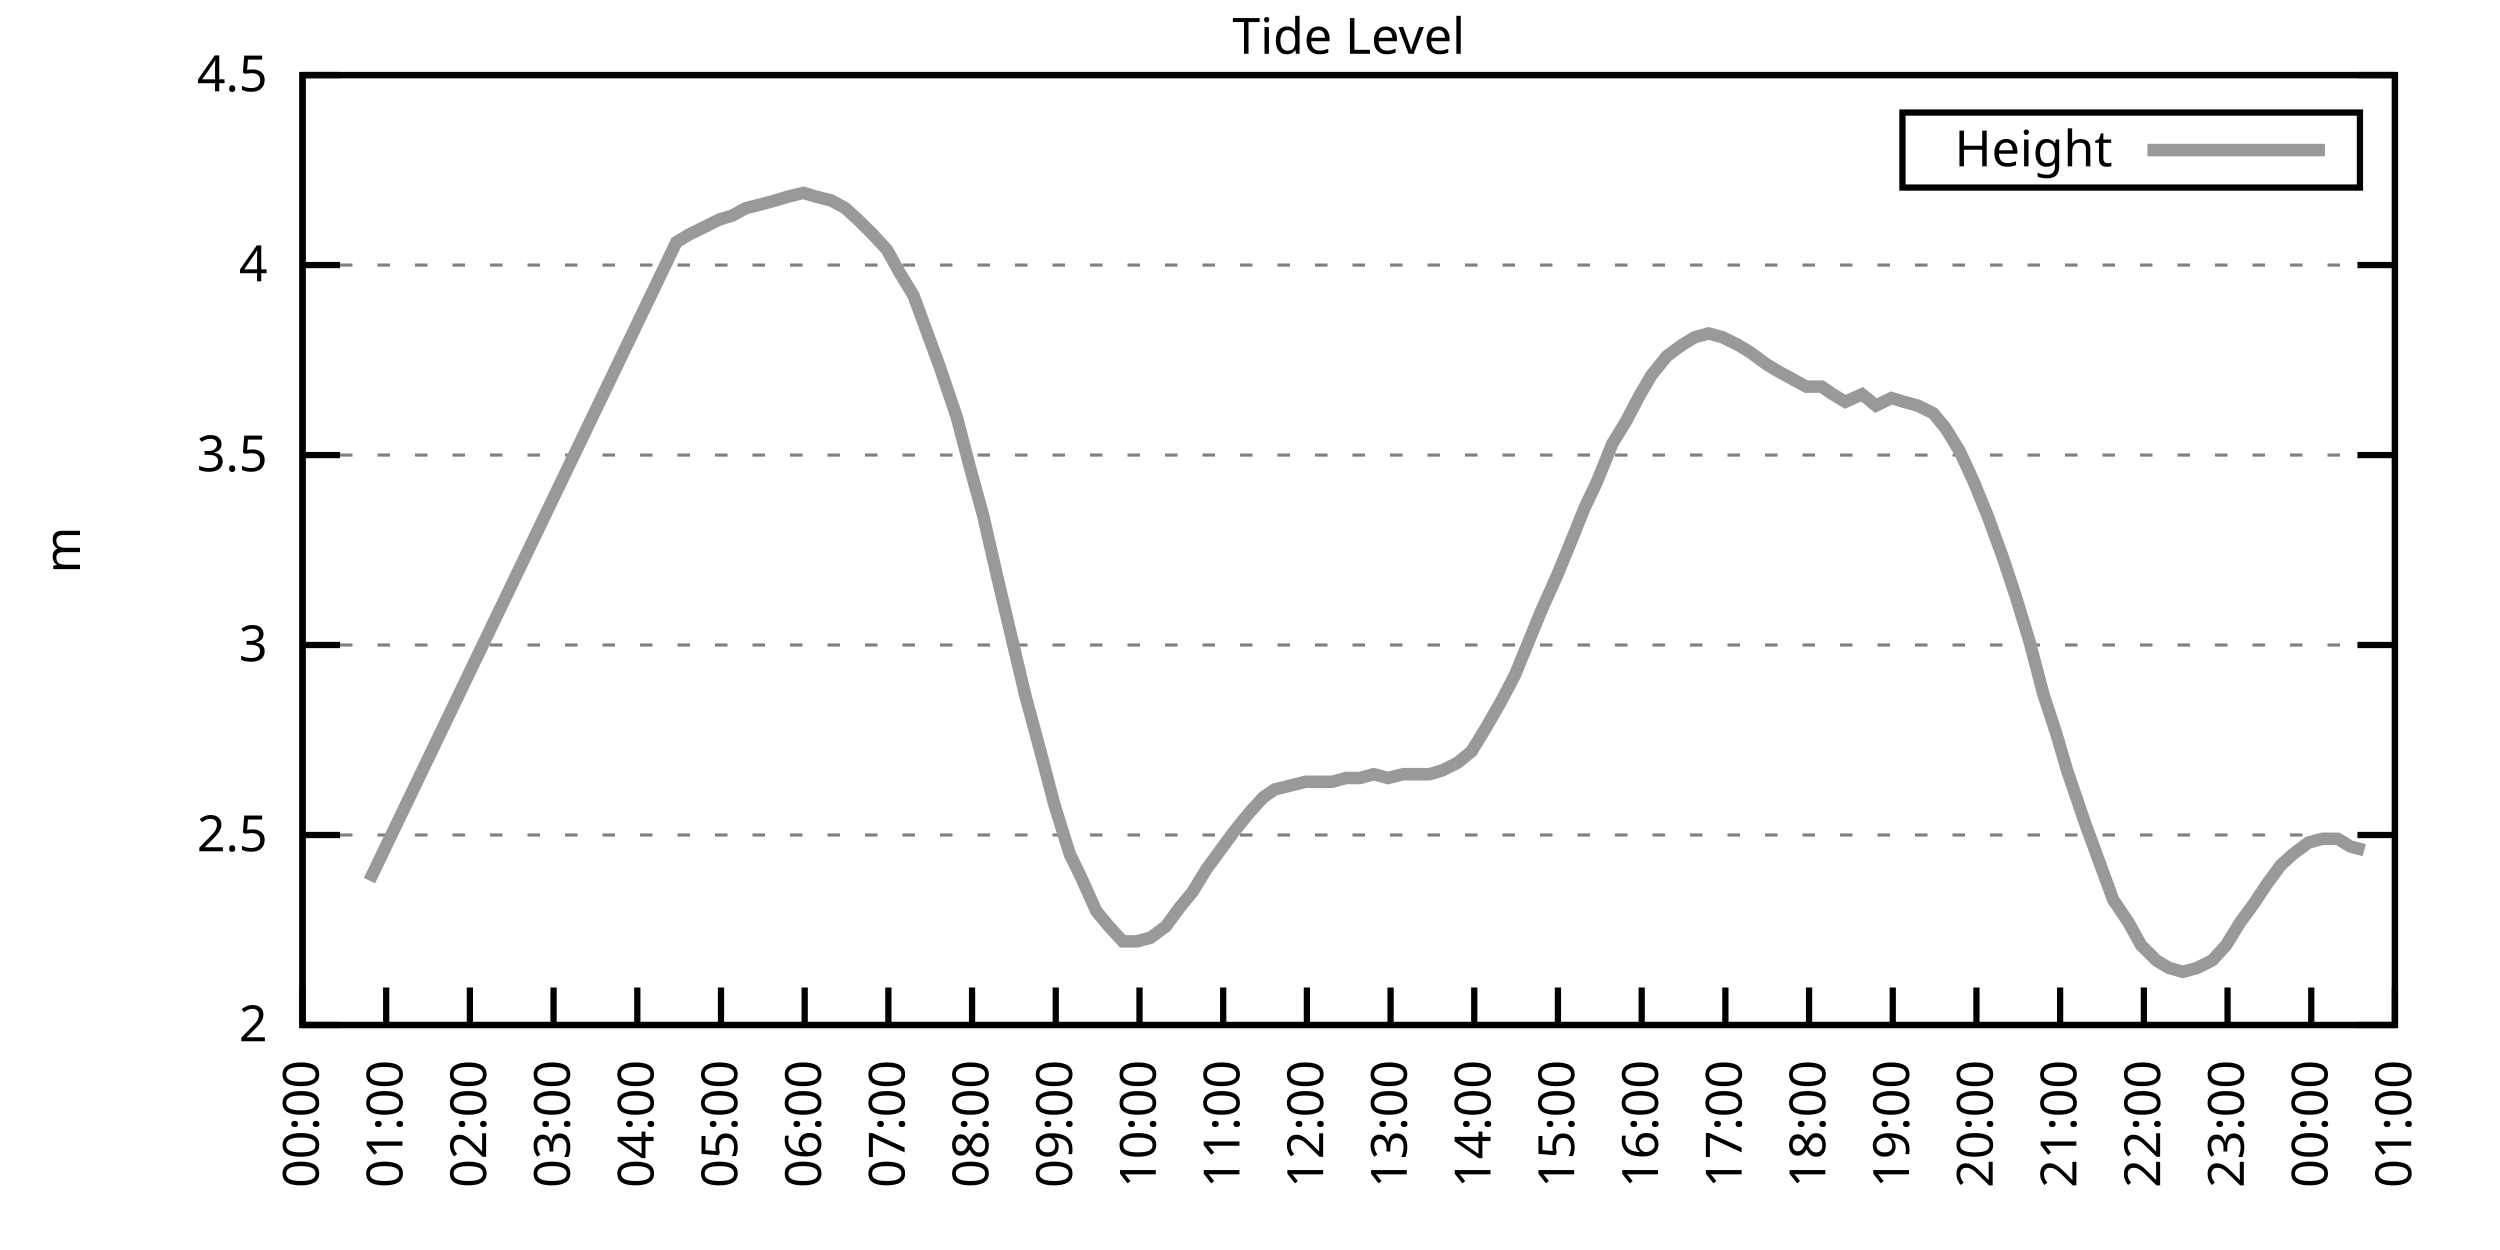
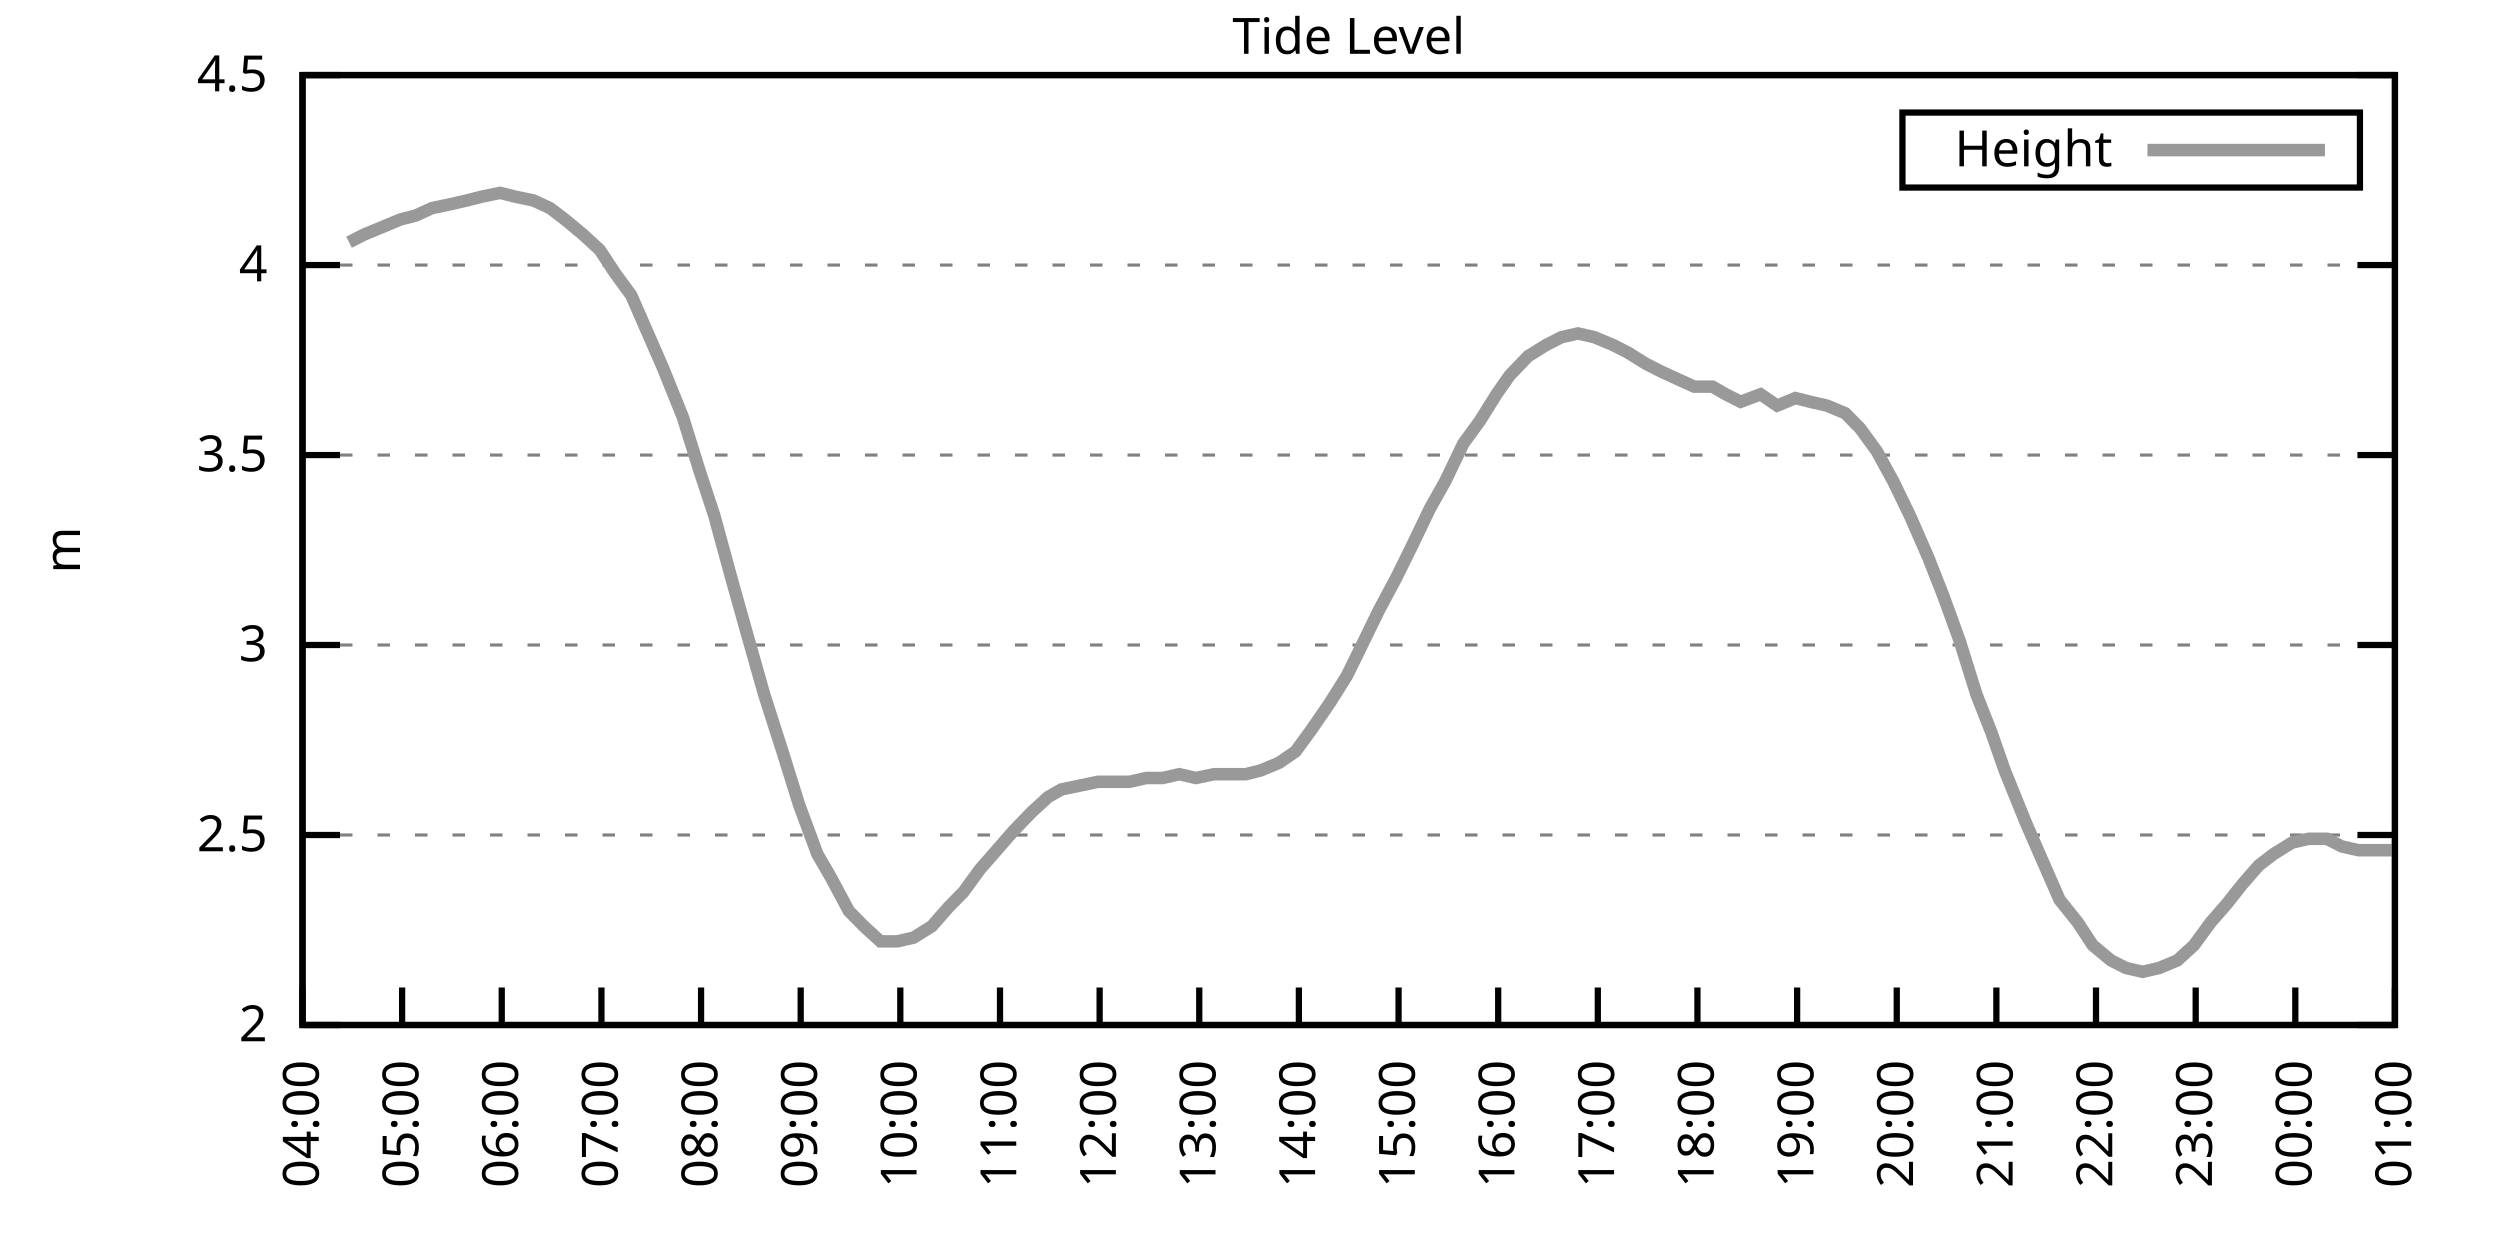
<svg xmlns="http://www.w3.org/2000/svg" xmlns:xlink="http://www.w3.org/1999/xlink" width="400" height="200" viewBox="0 0 400 200">
  <g id="gnuplot_canvas">
    <rect x="0" y="0" width="400" height="200" fill="none" />
    <defs>
      <circle id="gpDot" r="0.5" stroke-width="0.5" stroke="currentColor" />
      <path id="gpPt0" stroke-width="0.333" stroke="currentColor" d="M-1,0 h2 M0,-1 v2" />
      <path id="gpPt1" stroke-width="0.333" stroke="currentColor" d="M-1,-1 L1,1 M1,-1 L-1,1" />
      <path id="gpPt2" stroke-width="0.333" stroke="currentColor" d="M-1,0 L1,0 M0,-1 L0,1 M-1,-1 L1,1 M-1,1 L1,-1" />
      <rect id="gpPt3" stroke-width="0.333" stroke="currentColor" x="-1" y="-1" width="2" height="2" />
      <rect id="gpPt4" stroke-width="0.333" stroke="currentColor" fill="currentColor" x="-1" y="-1" width="2" height="2" />
      <circle id="gpPt5" stroke-width="0.333" stroke="currentColor" cx="0" cy="0" r="1" />
      <use xlink:href="#gpPt5" id="gpPt6" fill="currentColor" stroke="none" />
      <path id="gpPt7" stroke-width="0.333" stroke="currentColor" d="M0,-1.33 L-1.33,0.67 L1.33,0.67 z" />
      <use xlink:href="#gpPt7" id="gpPt8" fill="currentColor" stroke="none" />
      <use xlink:href="#gpPt7" id="gpPt9" stroke="currentColor" transform="rotate(180)" />
      <use xlink:href="#gpPt9" id="gpPt10" fill="currentColor" stroke="none" />
      <use xlink:href="#gpPt3" id="gpPt11" stroke="currentColor" transform="rotate(45)" />
      <use xlink:href="#gpPt11" id="gpPt12" fill="currentColor" stroke="none" />
      <path id="gpPt13" stroke-width="0.333" stroke="currentColor" d="M0,1.330 L1.265,0.411 L0.782,-1.067 L-0.782,-1.076 L-1.265,0.411 z" />
      <use xlink:href="#gpPt13" id="gpPt14" fill="currentColor" stroke="none" />
      <filter id="textbox" filterUnits="objectBoundingBox" x="0" y="0" height="1" width="1">
        <feFlood flood-color="white" flood-opacity="1" result="bgnd" />
        <feComposite in="SourceGraphic" in2="bgnd" operator="atop" />
      </filter>
      <filter id="greybox" filterUnits="objectBoundingBox" x="0" y="0" height="1" width="1">
        <feFlood flood-color="lightgrey" flood-opacity="1" result="grey" />
        <feComposite in="SourceGraphic" in2="grey" operator="atop" />
      </filter>
    </defs>
    <g fill="none" color="white" stroke="currentColor" stroke-width="1.00" stroke-linecap="butt" stroke-linejoin="miter">
</g>
    <g fill="none" color="black" stroke="currentColor" stroke-width="1.00" stroke-linecap="butt" stroke-linejoin="miter">
      <g stroke="none" shape-rendering="crispEdges">
        <polygon fill="rgb(255, 255, 255)" points="48.40,164.00 383.18,164.00 383.18,12.02 48.40,12.02 " />
      </g>
    </g>
    <g fill="none" color="black" stroke="currentColor" stroke-width="1.00" stroke-linecap="butt" stroke-linejoin="miter">
</g>
    <g fill="none" color="black" stroke="black" stroke-width="0.50" stroke-linecap="butt" stroke-linejoin="miter">
</g>
    <g fill="none" color="gray" stroke="currentColor" stroke-width="0.50" stroke-linecap="butt" stroke-linejoin="miter">
      <path stroke="gray" stroke-dasharray="2,4" class="gridline" d="M48.40,164.00 L383.19,164.00  " />
    </g>
    <g fill="none" color="gray" stroke="gray" stroke-width="1.00" stroke-linecap="butt" stroke-linejoin="miter">
</g>
    <g fill="none" color="black" stroke="currentColor" stroke-width="1.00" stroke-linecap="butt" stroke-linejoin="miter">
      <path stroke="black" d="M48.40,164.00 L54.40,164.00 M383.19,164.00 L377.19,164.00  " />
      <g transform="translate(42.80,166.60)" stroke="none" fill="black" font-family="Sans" font-size="8.00" text-anchor="end">
        <text>
          <tspan font-family="Sans"> 2</tspan>
        </text>
      </g>
    </g>
    <g fill="none" color="black" stroke="currentColor" stroke-width="1.00" stroke-linecap="butt" stroke-linejoin="miter">
</g>
    <g fill="none" color="black" stroke="black" stroke-width="0.50" stroke-linecap="butt" stroke-linejoin="miter">
</g>
    <g fill="none" color="gray" stroke="currentColor" stroke-width="0.50" stroke-linecap="butt" stroke-linejoin="miter">
      <path stroke="gray" stroke-dasharray="2,4" class="gridline" d="M48.40,133.60 L383.19,133.60  " />
    </g>
    <g fill="none" color="gray" stroke="gray" stroke-width="1.00" stroke-linecap="butt" stroke-linejoin="miter">
</g>
    <g fill="none" color="black" stroke="currentColor" stroke-width="1.00" stroke-linecap="butt" stroke-linejoin="miter">
      <path stroke="black" d="M48.40,133.60 L54.40,133.60 M383.19,133.60 L377.19,133.60  " />
      <g transform="translate(42.80,136.20)" stroke="none" fill="black" font-family="Sans" font-size="8.00" text-anchor="end">
        <text>
          <tspan font-family="Sans"> 2.5</tspan>
        </text>
      </g>
    </g>
    <g fill="none" color="black" stroke="currentColor" stroke-width="1.00" stroke-linecap="butt" stroke-linejoin="miter">
</g>
    <g fill="none" color="black" stroke="black" stroke-width="0.50" stroke-linecap="butt" stroke-linejoin="miter">
</g>
    <g fill="none" color="gray" stroke="currentColor" stroke-width="0.50" stroke-linecap="butt" stroke-linejoin="miter">
      <path stroke="gray" stroke-dasharray="2,4" class="gridline" d="M48.40,103.20 L383.19,103.20  " />
    </g>
    <g fill="none" color="gray" stroke="gray" stroke-width="1.00" stroke-linecap="butt" stroke-linejoin="miter">
</g>
    <g fill="none" color="black" stroke="currentColor" stroke-width="1.00" stroke-linecap="butt" stroke-linejoin="miter">
      <path stroke="black" d="M48.40,103.20 L54.40,103.20 M383.19,103.20 L377.19,103.20  " />
      <g transform="translate(42.80,105.80)" stroke="none" fill="black" font-family="Sans" font-size="8.00" text-anchor="end">
        <text>
          <tspan font-family="Sans"> 3</tspan>
        </text>
      </g>
    </g>
    <g fill="none" color="black" stroke="currentColor" stroke-width="1.00" stroke-linecap="butt" stroke-linejoin="miter">
</g>
    <g fill="none" color="black" stroke="black" stroke-width="0.50" stroke-linecap="butt" stroke-linejoin="miter">
</g>
    <g fill="none" color="gray" stroke="currentColor" stroke-width="0.50" stroke-linecap="butt" stroke-linejoin="miter">
      <path stroke="gray" stroke-dasharray="2,4" class="gridline" d="M48.40,72.81 L383.19,72.81  " />
    </g>
    <g fill="none" color="gray" stroke="gray" stroke-width="1.00" stroke-linecap="butt" stroke-linejoin="miter">
</g>
    <g fill="none" color="black" stroke="currentColor" stroke-width="1.00" stroke-linecap="butt" stroke-linejoin="miter">
      <path stroke="black" d="M48.40,72.81 L54.40,72.81 M383.19,72.81 L377.19,72.81  " />
      <g transform="translate(42.80,75.41)" stroke="none" fill="black" font-family="Sans" font-size="8.00" text-anchor="end">
        <text>
          <tspan font-family="Sans"> 3.5</tspan>
        </text>
      </g>
    </g>
    <g fill="none" color="black" stroke="currentColor" stroke-width="1.00" stroke-linecap="butt" stroke-linejoin="miter">
</g>
    <g fill="none" color="black" stroke="black" stroke-width="0.50" stroke-linecap="butt" stroke-linejoin="miter">
</g>
    <g fill="none" color="gray" stroke="currentColor" stroke-width="0.50" stroke-linecap="butt" stroke-linejoin="miter">
      <path stroke="gray" stroke-dasharray="2,4" class="gridline" d="M48.40,42.41 L383.19,42.41  " />
    </g>
    <g fill="none" color="gray" stroke="gray" stroke-width="1.00" stroke-linecap="butt" stroke-linejoin="miter">
</g>
    <g fill="none" color="black" stroke="currentColor" stroke-width="1.00" stroke-linecap="butt" stroke-linejoin="miter">
      <path stroke="black" d="M48.40,42.41 L54.40,42.41 M383.19,42.41 L377.19,42.41  " />
      <g transform="translate(42.80,45.01)" stroke="none" fill="black" font-family="Sans" font-size="8.00" text-anchor="end">
        <text>
          <tspan font-family="Sans"> 4</tspan>
        </text>
      </g>
    </g>
    <g fill="none" color="black" stroke="currentColor" stroke-width="1.00" stroke-linecap="butt" stroke-linejoin="miter">
</g>
    <g fill="none" color="black" stroke="black" stroke-width="0.50" stroke-linecap="butt" stroke-linejoin="miter">
</g>
    <g fill="none" color="gray" stroke="currentColor" stroke-width="0.50" stroke-linecap="butt" stroke-linejoin="miter">
      <path stroke="gray" stroke-dasharray="2,4" class="gridline" d="M48.40,12.01 L383.19,12.01  " />
    </g>
    <g fill="none" color="gray" stroke="gray" stroke-width="1.00" stroke-linecap="butt" stroke-linejoin="miter">
</g>
    <g fill="none" color="black" stroke="currentColor" stroke-width="1.00" stroke-linecap="butt" stroke-linejoin="miter">
      <path stroke="black" d="M48.40,12.01 L54.40,12.01 M383.19,12.01 L377.19,12.01  " />
      <g transform="translate(42.80,14.61)" stroke="none" fill="black" font-family="Sans" font-size="8.00" text-anchor="end">
        <text>
          <tspan font-family="Sans"> 4.5</tspan>
        </text>
      </g>
    </g>
    <g fill="none" color="black" stroke="currentColor" stroke-width="1.00" stroke-linecap="butt" stroke-linejoin="miter">
      <path stroke="black" d="M48.40,164.00 L48.40,158.00  " />
      <g transform="translate(51.00,169.60) rotate(270.00)" stroke="none" fill="black" font-family="Sans" font-size="8.00" text-anchor="end">
        <text>
-           <tspan font-family="Sans">00:00</tspan>
-         </text>
-       </g>
-     </g>
-     <g fill="none" color="black" stroke="currentColor" stroke-width="1.00" stroke-linecap="butt" stroke-linejoin="miter">
-       <path stroke="black" d="M61.79,164.00 L61.79,158.00  " />
-       <g transform="translate(64.39,169.60) rotate(270.00)" stroke="none" fill="black" font-family="Sans" font-size="8.00" text-anchor="end">
-         <text>
-           <tspan font-family="Sans">01:00</tspan>
-         </text>
-       </g>
-     </g>
-     <g fill="none" color="black" stroke="currentColor" stroke-width="1.00" stroke-linecap="butt" stroke-linejoin="miter">
-       <path stroke="black" d="M75.18,164.00 L75.18,158.00  " />
-       <g transform="translate(77.78,169.60) rotate(270.00)" stroke="none" fill="black" font-family="Sans" font-size="8.00" text-anchor="end">
-         <text>
-           <tspan font-family="Sans">02:00</tspan>
-         </text>
-       </g>
-     </g>
-     <g fill="none" color="black" stroke="currentColor" stroke-width="1.00" stroke-linecap="butt" stroke-linejoin="miter">
-       <path stroke="black" d="M88.57,164.00 L88.57,158.00  " />
-       <g transform="translate(91.17,169.60) rotate(270.00)" stroke="none" fill="black" font-family="Sans" font-size="8.00" text-anchor="end">
-         <text>
-           <tspan font-family="Sans">03:00</tspan>
-         </text>
-       </g>
-     </g>
-     <g fill="none" color="black" stroke="currentColor" stroke-width="1.00" stroke-linecap="butt" stroke-linejoin="miter">
-       <path stroke="black" d="M101.97,164.00 L101.97,158.00  " />
-       <g transform="translate(104.57,169.60) rotate(270.00)" stroke="none" fill="black" font-family="Sans" font-size="8.00" text-anchor="end">
-         <text>
          <tspan font-family="Sans">04:00</tspan>
        </text>
      </g>
    </g>
    <g fill="none" color="black" stroke="currentColor" stroke-width="1.00" stroke-linecap="butt" stroke-linejoin="miter">
-       <path stroke="black" d="M115.36,164.00 L115.36,158.00  " />
-       <g transform="translate(117.96,169.60) rotate(270.00)" stroke="none" fill="black" font-family="Sans" font-size="8.00" text-anchor="end">
+       <path stroke="black" d="M64.34,164.00 L64.34,158.00  " />
+       <g transform="translate(66.94,169.60) rotate(270.00)" stroke="none" fill="black" font-family="Sans" font-size="8.00" text-anchor="end">
        <text>
          <tspan font-family="Sans">05:00</tspan>
        </text>
      </g>
    </g>
    <g fill="none" color="black" stroke="currentColor" stroke-width="1.00" stroke-linecap="butt" stroke-linejoin="miter">
-       <path stroke="black" d="M128.75,164.00 L128.75,158.00  " />
-       <g transform="translate(131.35,169.60) rotate(270.00)" stroke="none" fill="black" font-family="Sans" font-size="8.00" text-anchor="end">
+       <path stroke="black" d="M80.28,164.00 L80.28,158.00  " />
+       <g transform="translate(82.88,169.60) rotate(270.00)" stroke="none" fill="black" font-family="Sans" font-size="8.00" text-anchor="end">
        <text>
          <tspan font-family="Sans">06:00</tspan>
        </text>
      </g>
    </g>
    <g fill="none" color="black" stroke="currentColor" stroke-width="1.00" stroke-linecap="butt" stroke-linejoin="miter">
-       <path stroke="black" d="M142.14,164.00 L142.14,158.00  " />
-       <g transform="translate(144.74,169.60) rotate(270.00)" stroke="none" fill="black" font-family="Sans" font-size="8.00" text-anchor="end">
+       <path stroke="black" d="M96.23,164.00 L96.23,158.00  " />
+       <g transform="translate(98.83,169.60) rotate(270.00)" stroke="none" fill="black" font-family="Sans" font-size="8.00" text-anchor="end">
        <text>
          <tspan font-family="Sans">07:00</tspan>
        </text>
      </g>
    </g>
    <g fill="none" color="black" stroke="currentColor" stroke-width="1.00" stroke-linecap="butt" stroke-linejoin="miter">
-       <path stroke="black" d="M155.53,164.00 L155.53,158.00  " />
-       <g transform="translate(158.13,169.60) rotate(270.00)" stroke="none" fill="black" font-family="Sans" font-size="8.00" text-anchor="end">
+       <path stroke="black" d="M112.17,164.00 L112.17,158.00  " />
+       <g transform="translate(114.77,169.60) rotate(270.00)" stroke="none" fill="black" font-family="Sans" font-size="8.00" text-anchor="end">
        <text>
          <tspan font-family="Sans">08:00</tspan>
        </text>
      </g>
    </g>
    <g fill="none" color="black" stroke="currentColor" stroke-width="1.00" stroke-linecap="butt" stroke-linejoin="miter">
-       <path stroke="black" d="M168.92,164.00 L168.92,158.00  " />
-       <g transform="translate(171.52,169.60) rotate(270.00)" stroke="none" fill="black" font-family="Sans" font-size="8.00" text-anchor="end">
+       <path stroke="black" d="M128.11,164.00 L128.11,158.00  " />
+       <g transform="translate(130.71,169.60) rotate(270.00)" stroke="none" fill="black" font-family="Sans" font-size="8.00" text-anchor="end">
        <text>
          <tspan font-family="Sans">09:00</tspan>
        </text>
      </g>
    </g>
    <g fill="none" color="black" stroke="currentColor" stroke-width="1.00" stroke-linecap="butt" stroke-linejoin="miter">
-       <path stroke="black" d="M182.32,164.00 L182.32,158.00  " />
-       <g transform="translate(184.92,169.60) rotate(270.00)" stroke="none" fill="black" font-family="Sans" font-size="8.00" text-anchor="end">
+       <path stroke="black" d="M144.05,164.00 L144.05,158.00  " />
+       <g transform="translate(146.65,169.60) rotate(270.00)" stroke="none" fill="black" font-family="Sans" font-size="8.00" text-anchor="end">
        <text>
          <tspan font-family="Sans">10:00</tspan>
        </text>
      </g>
    </g>
    <g fill="none" color="black" stroke="currentColor" stroke-width="1.00" stroke-linecap="butt" stroke-linejoin="miter">
-       <path stroke="black" d="M195.71,164.00 L195.71,158.00  " />
-       <g transform="translate(198.31,169.60) rotate(270.00)" stroke="none" fill="black" font-family="Sans" font-size="8.00" text-anchor="end">
+       <path stroke="black" d="M160.00,164.00 L160.00,158.00  " />
+       <g transform="translate(162.60,169.60) rotate(270.00)" stroke="none" fill="black" font-family="Sans" font-size="8.00" text-anchor="end">
        <text>
          <tspan font-family="Sans">11:00</tspan>
        </text>
      </g>
    </g>
    <g fill="none" color="black" stroke="currentColor" stroke-width="1.00" stroke-linecap="butt" stroke-linejoin="miter">
-       <path stroke="black" d="M209.10,164.00 L209.10,158.00  " />
-       <g transform="translate(211.70,169.60) rotate(270.00)" stroke="none" fill="black" font-family="Sans" font-size="8.00" text-anchor="end">
+       <path stroke="black" d="M175.94,164.00 L175.94,158.00  " />
+       <g transform="translate(178.54,169.60) rotate(270.00)" stroke="none" fill="black" font-family="Sans" font-size="8.00" text-anchor="end">
        <text>
          <tspan font-family="Sans">12:00</tspan>
        </text>
      </g>
    </g>
    <g fill="none" color="black" stroke="currentColor" stroke-width="1.00" stroke-linecap="butt" stroke-linejoin="miter">
-       <path stroke="black" d="M222.49,164.00 L222.49,158.00  " />
-       <g transform="translate(225.09,169.60) rotate(270.00)" stroke="none" fill="black" font-family="Sans" font-size="8.00" text-anchor="end">
+       <path stroke="black" d="M191.88,164.00 L191.88,158.00  " />
+       <g transform="translate(194.48,169.60) rotate(270.00)" stroke="none" fill="black" font-family="Sans" font-size="8.00" text-anchor="end">
        <text>
          <tspan font-family="Sans">13:00</tspan>
        </text>
      </g>
    </g>
    <g fill="none" color="black" stroke="currentColor" stroke-width="1.00" stroke-linecap="butt" stroke-linejoin="miter">
-       <path stroke="black" d="M235.88,164.00 L235.88,158.00  " />
-       <g transform="translate(238.48,169.60) rotate(270.00)" stroke="none" fill="black" font-family="Sans" font-size="8.00" text-anchor="end">
+       <path stroke="black" d="M207.82,164.00 L207.82,158.00  " />
+       <g transform="translate(210.42,169.60) rotate(270.00)" stroke="none" fill="black" font-family="Sans" font-size="8.00" text-anchor="end">
        <text>
          <tspan font-family="Sans">14:00</tspan>
        </text>
      </g>
    </g>
    <g fill="none" color="black" stroke="currentColor" stroke-width="1.00" stroke-linecap="butt" stroke-linejoin="miter">
-       <path stroke="black" d="M249.27,164.00 L249.27,158.00  " />
-       <g transform="translate(251.87,169.60) rotate(270.00)" stroke="none" fill="black" font-family="Sans" font-size="8.00" text-anchor="end">
+       <path stroke="black" d="M223.77,164.00 L223.77,158.00  " />
+       <g transform="translate(226.37,169.60) rotate(270.00)" stroke="none" fill="black" font-family="Sans" font-size="8.00" text-anchor="end">
        <text>
          <tspan font-family="Sans">15:00</tspan>
        </text>
      </g>
    </g>
    <g fill="none" color="black" stroke="currentColor" stroke-width="1.00" stroke-linecap="butt" stroke-linejoin="miter">
-       <path stroke="black" d="M262.67,164.00 L262.67,158.00  " />
-       <g transform="translate(265.27,169.60) rotate(270.00)" stroke="none" fill="black" font-family="Sans" font-size="8.00" text-anchor="end">
+       <path stroke="black" d="M239.71,164.00 L239.71,158.00  " />
+       <g transform="translate(242.31,169.60) rotate(270.00)" stroke="none" fill="black" font-family="Sans" font-size="8.00" text-anchor="end">
        <text>
          <tspan font-family="Sans">16:00</tspan>
        </text>
      </g>
    </g>
    <g fill="none" color="black" stroke="currentColor" stroke-width="1.00" stroke-linecap="butt" stroke-linejoin="miter">
-       <path stroke="black" d="M276.06,164.00 L276.06,158.00  " />
-       <g transform="translate(278.66,169.60) rotate(270.00)" stroke="none" fill="black" font-family="Sans" font-size="8.00" text-anchor="end">
+       <path stroke="black" d="M255.65,164.00 L255.65,158.00  " />
+       <g transform="translate(258.25,169.60) rotate(270.00)" stroke="none" fill="black" font-family="Sans" font-size="8.00" text-anchor="end">
        <text>
          <tspan font-family="Sans">17:00</tspan>
        </text>
      </g>
    </g>
    <g fill="none" color="black" stroke="currentColor" stroke-width="1.00" stroke-linecap="butt" stroke-linejoin="miter">
-       <path stroke="black" d="M289.45,164.00 L289.45,158.00  " />
-       <g transform="translate(292.05,169.60) rotate(270.00)" stroke="none" fill="black" font-family="Sans" font-size="8.00" text-anchor="end">
+       <path stroke="black" d="M271.59,164.00 L271.59,158.00  " />
+       <g transform="translate(274.19,169.60) rotate(270.00)" stroke="none" fill="black" font-family="Sans" font-size="8.00" text-anchor="end">
        <text>
          <tspan font-family="Sans">18:00</tspan>
        </text>
      </g>
    </g>
    <g fill="none" color="black" stroke="currentColor" stroke-width="1.00" stroke-linecap="butt" stroke-linejoin="miter">
-       <path stroke="black" d="M302.84,164.00 L302.84,158.00  " />
-       <g transform="translate(305.44,169.60) rotate(270.00)" stroke="none" fill="black" font-family="Sans" font-size="8.00" text-anchor="end">
+       <path stroke="black" d="M287.54,164.00 L287.54,158.00  " />
+       <g transform="translate(290.14,169.60) rotate(270.00)" stroke="none" fill="black" font-family="Sans" font-size="8.00" text-anchor="end">
        <text>
          <tspan font-family="Sans">19:00</tspan>
        </text>
      </g>
    </g>
    <g fill="none" color="black" stroke="currentColor" stroke-width="1.00" stroke-linecap="butt" stroke-linejoin="miter">
-       <path stroke="black" d="M316.23,164.00 L316.23,158.00  " />
-       <g transform="translate(318.83,169.60) rotate(270.00)" stroke="none" fill="black" font-family="Sans" font-size="8.00" text-anchor="end">
+       <path stroke="black" d="M303.48,164.00 L303.48,158.00  " />
+       <g transform="translate(306.08,169.60) rotate(270.00)" stroke="none" fill="black" font-family="Sans" font-size="8.00" text-anchor="end">
        <text>
          <tspan font-family="Sans">20:00</tspan>
        </text>
      </g>
    </g>
    <g fill="none" color="black" stroke="currentColor" stroke-width="1.00" stroke-linecap="butt" stroke-linejoin="miter">
-       <path stroke="black" d="M329.62,164.00 L329.62,158.00  " />
-       <g transform="translate(332.22,169.60) rotate(270.00)" stroke="none" fill="black" font-family="Sans" font-size="8.00" text-anchor="end">
+       <path stroke="black" d="M319.42,164.00 L319.42,158.00  " />
+       <g transform="translate(322.02,169.60) rotate(270.00)" stroke="none" fill="black" font-family="Sans" font-size="8.00" text-anchor="end">
        <text>
          <tspan font-family="Sans">21:00</tspan>
        </text>
      </g>
    </g>
    <g fill="none" color="black" stroke="currentColor" stroke-width="1.00" stroke-linecap="butt" stroke-linejoin="miter">
-       <path stroke="black" d="M343.02,164.00 L343.02,158.00  " />
-       <g transform="translate(345.62,169.60) rotate(270.00)" stroke="none" fill="black" font-family="Sans" font-size="8.00" text-anchor="end">
+       <path stroke="black" d="M335.36,164.00 L335.36,158.00  " />
+       <g transform="translate(337.96,169.60) rotate(270.00)" stroke="none" fill="black" font-family="Sans" font-size="8.00" text-anchor="end">
        <text>
          <tspan font-family="Sans">22:00</tspan>
        </text>
      </g>
    </g>
    <g fill="none" color="black" stroke="currentColor" stroke-width="1.00" stroke-linecap="butt" stroke-linejoin="miter">
-       <path stroke="black" d="M356.41,164.00 L356.41,158.00  " />
-       <g transform="translate(359.01,169.60) rotate(270.00)" stroke="none" fill="black" font-family="Sans" font-size="8.00" text-anchor="end">
+       <path stroke="black" d="M351.31,164.00 L351.31,158.00  " />
+       <g transform="translate(353.91,169.60) rotate(270.00)" stroke="none" fill="black" font-family="Sans" font-size="8.00" text-anchor="end">
        <text>
          <tspan font-family="Sans">23:00</tspan>
        </text>
      </g>
    </g>
    <g fill="none" color="black" stroke="currentColor" stroke-width="1.00" stroke-linecap="butt" stroke-linejoin="miter">
-       <path stroke="black" d="M369.80,164.00 L369.80,158.00  " />
-       <g transform="translate(372.40,169.60) rotate(270.00)" stroke="none" fill="black" font-family="Sans" font-size="8.00" text-anchor="end">
+       <path stroke="black" d="M367.25,164.00 L367.25,158.00  " />
+       <g transform="translate(369.85,169.60) rotate(270.00)" stroke="none" fill="black" font-family="Sans" font-size="8.00" text-anchor="end">
        <text>
          <tspan font-family="Sans">00:00</tspan>
        </text>
      </g>
    </g>
    <g fill="none" color="black" stroke="currentColor" stroke-width="1.00" stroke-linecap="butt" stroke-linejoin="miter">
      <path stroke="black" d="M383.19,164.00 L383.19,158.00  " />
      <g transform="translate(385.79,169.60) rotate(270.00)" stroke="none" fill="black" font-family="Sans" font-size="8.00" text-anchor="end">
        <text>
          <tspan font-family="Sans">01:00</tspan>
        </text>
      </g>
    </g>
    <g fill="none" color="black" stroke="currentColor" stroke-width="1.00" stroke-linecap="butt" stroke-linejoin="miter">
</g>
    <g fill="none" color="black" stroke="currentColor" stroke-width="1.00" stroke-linecap="butt" stroke-linejoin="miter">
      <path stroke="black" d="M48.40,12.01 L48.40,164.00 L383.19,164.00 L383.19,12.01 L48.40,12.01 Z  " />
    </g>
    <g fill="none" color="black" stroke="currentColor" stroke-width="1.00" stroke-linecap="butt" stroke-linejoin="miter">
</g>
    <g fill="none" color="black" stroke="currentColor" stroke-width="1.00" stroke-linecap="butt" stroke-linejoin="miter">
      <path stroke="black" d="M304.39,30.01 L304.39,18.01 L377.59,18.01 L377.59,30.01 L304.39,30.01 Z  " />
    </g>
    <g id="Tide_level_plot_1">
      <g fill="none" color="white" stroke="black" stroke-width="2.00" stroke-linecap="butt" stroke-linejoin="miter">
</g>
      <g fill="none" color="black" stroke="currentColor" stroke-width="2.00" stroke-linecap="butt" stroke-linejoin="miter">
        <g transform="translate(337.99,26.61)" stroke="none" fill="black" font-family="Sans" font-size="8.00" text-anchor="end">
          <text>
            <tspan font-family="Sans">Height</tspan>
          </text>
        </g>
      </g>
      <g fill="none" color="black" stroke="currentColor" stroke-width="2.00" stroke-linecap="butt" stroke-linejoin="miter">
-         <path stroke="rgb(153, 153, 153)" d="M343.59,24.01 L371.99,24.01 M59.11,140.90 L108.22,38.76 L110.22,37.54 L112.68,36.33 L115.13,35.11 L117.14,34.50   L119.38,33.29 L121.83,32.68 L124.06,32.07 L126.07,31.46 L128.53,30.86 L130.54,31.46 L132.99,32.07 L135.22,33.29   L137.23,35.11 L139.69,37.54 L141.92,39.98 L143.93,43.62 L146.16,47.27 L148.17,52.74 L150.40,58.82 L153.08,66.73   L155.31,75.24 L157.32,82.53 L159.55,92.26 L161.56,100.77 L164.01,111.11 L166.47,120.23 L168.70,128.74 L171.16,136.64   L172.94,140.29 L175.40,145.76 L177.41,148.19 L179.64,150.62 L181.87,150.62 L184.10,150.02 L186.56,148.19 L188.79,145.15   L190.80,142.72 L193.03,139.07 L195.26,136.03 L197.49,132.99 L199.95,129.95 L202.18,127.52 L203.97,126.31 L206.42,125.70   L208.88,125.09 L210.88,125.09 L213.12,125.09 L215.35,124.48 L217.58,124.48 L219.81,123.87 L222.04,124.48 L224.50,123.87   L226.51,123.87 L228.74,123.87 L230.75,123.27 L233.20,122.05 L235.44,120.23 L237.67,116.58 L240.12,112.32 L242.36,108.07   L244.36,103.20 L246.60,97.73 L249.05,92.26 L251.06,87.40 L253.51,81.32 L255.52,77.06 L257.98,70.98 L260.21,67.33   L262.44,63.08 L264.23,60.04 L266.68,57.00 L269.14,55.18 L271.15,53.96 L273.38,53.35 L275.61,53.96 L278.07,55.18   L280.07,56.39 L282.53,58.21 L284.54,59.43 L286.77,60.65 L289.00,61.86 L291.46,61.86 L293.24,63.08 L295.25,64.29   L297.93,63.08 L300.16,64.90 L302.62,63.69 L304.63,64.29 L306.86,64.90 L309.31,66.12 L311.32,68.55 L313.55,72.20   L315.79,77.06 L318.02,82.53 L320.47,89.22 L322.48,95.30 L324.71,102.60 L326.95,111.11 L328.95,117.19 L330.74,123.27   L333.64,131.78 L335.87,137.86 L338.10,143.94 L340.56,147.59 L342.57,151.23 L345.02,153.66 L347.03,154.88 L349.26,155.49   L351.50,154.88 L353.95,153.66 L356.18,151.23 L358.42,147.59 L360.65,144.55 L362.66,141.51 L364.89,138.47 L366.90,136.64   L369.35,134.82 L371.58,134.21 L374.04,134.21 L376.05,135.43 L378.28,136.03  " />
+         <path stroke="rgb(153, 153, 153)" d="M343.59,24.01 L371.99,24.01 M55.84,38.76 L58.23,37.54 L61.15,36.33 L64.08,35.11 L66.47,34.50 L69.13,33.29   L72.05,32.68 L74.70,32.07 L77.10,31.46 L80.02,30.86 L82.41,31.46 L85.33,32.07 L87.99,33.29 L90.38,35.11   L93.30,37.54 L95.96,39.98 L98.35,43.62 L101.01,47.27 L103.40,52.74 L106.06,58.82 L109.25,66.73 L111.90,75.24   L114.30,82.53 L116.95,92.26 L119.34,100.77 L122.27,111.11 L125.19,120.23 L127.85,128.74 L130.77,136.64 L132.89,140.29   L135.82,145.76 L138.21,148.19 L140.87,150.62 L143.52,150.62 L146.18,150.02 L149.10,148.19 L151.76,145.15 L154.15,142.72   L156.81,139.07 L159.47,136.03 L162.12,132.99 L165.05,129.95 L167.70,127.52 L169.83,126.31 L172.75,125.70 L175.67,125.09   L178.06,125.09 L180.72,125.09 L183.38,124.48 L186.04,124.48 L188.69,123.87 L191.35,124.48 L194.27,123.87 L196.66,123.87   L199.32,123.87 L201.71,123.27 L204.64,122.05 L207.29,120.23 L209.95,116.58 L212.87,112.32 L215.53,108.07 L217.92,103.20   L220.58,97.73 L223.50,92.26 L225.89,87.40 L228.81,81.32 L231.21,77.06 L234.13,70.98 L236.79,67.33 L239.44,63.08   L241.57,60.04 L244.49,57.00 L247.41,55.18 L249.81,53.96 L252.46,53.35 L255.12,53.96 L258.04,55.18 L260.43,56.39   L263.36,58.21 L265.75,59.43 L268.40,60.65 L271.06,61.86 L273.98,61.86 L276.11,63.08 L278.50,64.29 L281.69,63.08   L284.35,64.90 L287.27,63.69 L289.66,64.29 L292.32,64.90 L295.24,66.12 L297.63,68.55 L300.29,72.20 L302.95,77.06   L305.60,82.53 L308.53,89.22 L310.92,95.30 L313.57,102.60 L316.23,111.11 L318.62,117.19 L320.75,123.27 L324.20,131.78   L326.86,137.86 L329.52,143.94 L332.44,147.59 L334.83,151.23 L337.75,153.66 L340.15,154.88 L342.80,155.49 L345.46,154.88   L348.38,153.66 L351.04,151.23 L353.70,147.59 L356.35,144.55 L358.75,141.51 L361.40,138.47 L363.79,136.64 L366.72,134.82   L369.37,134.21 L372.30,134.21 L374.69,135.43 L377.34,136.03 L380.27,136.03 L382.92,136.03  " />
      </g>
    </g>
    <g fill="none" color="black" stroke="currentColor" stroke-width="2.00" stroke-linecap="butt" stroke-linejoin="miter">
</g>
    <g fill="none" color="black" stroke="black" stroke-width="1.00" stroke-linecap="butt" stroke-linejoin="miter">
</g>
    <g fill="none" color="black" stroke="currentColor" stroke-width="1.00" stroke-linecap="butt" stroke-linejoin="miter">
      <path stroke="black" d="M48.40,12.01 L48.40,164.00 L383.19,164.00 L383.19,12.01 L48.40,12.01 Z  " />
      <g transform="translate(12.80,88.01) rotate(270.00)" stroke="none" fill="black" font-family="Sans" font-size="8.00" text-anchor="middle">
        <text>
          <tspan font-family="Sans">m</tspan>
        </text>
      </g>
    </g>
    <g fill="none" color="black" stroke="currentColor" stroke-width="1.00" stroke-linecap="butt" stroke-linejoin="miter">
</g>
    <g fill="none" color="black" stroke="currentColor" stroke-width="1.00" stroke-linecap="butt" stroke-linejoin="miter">
      <g transform="translate(215.79,8.61)" stroke="none" fill="black" font-family="Sans" font-size="8.00" text-anchor="middle">
        <text>
          <tspan font-family="Sans">Tide Level</tspan>
        </text>
      </g>
    </g>
    <g fill="none" color="black" stroke="currentColor" stroke-width="1.00" stroke-linecap="butt" stroke-linejoin="miter">
</g>
  </g>
</svg>
